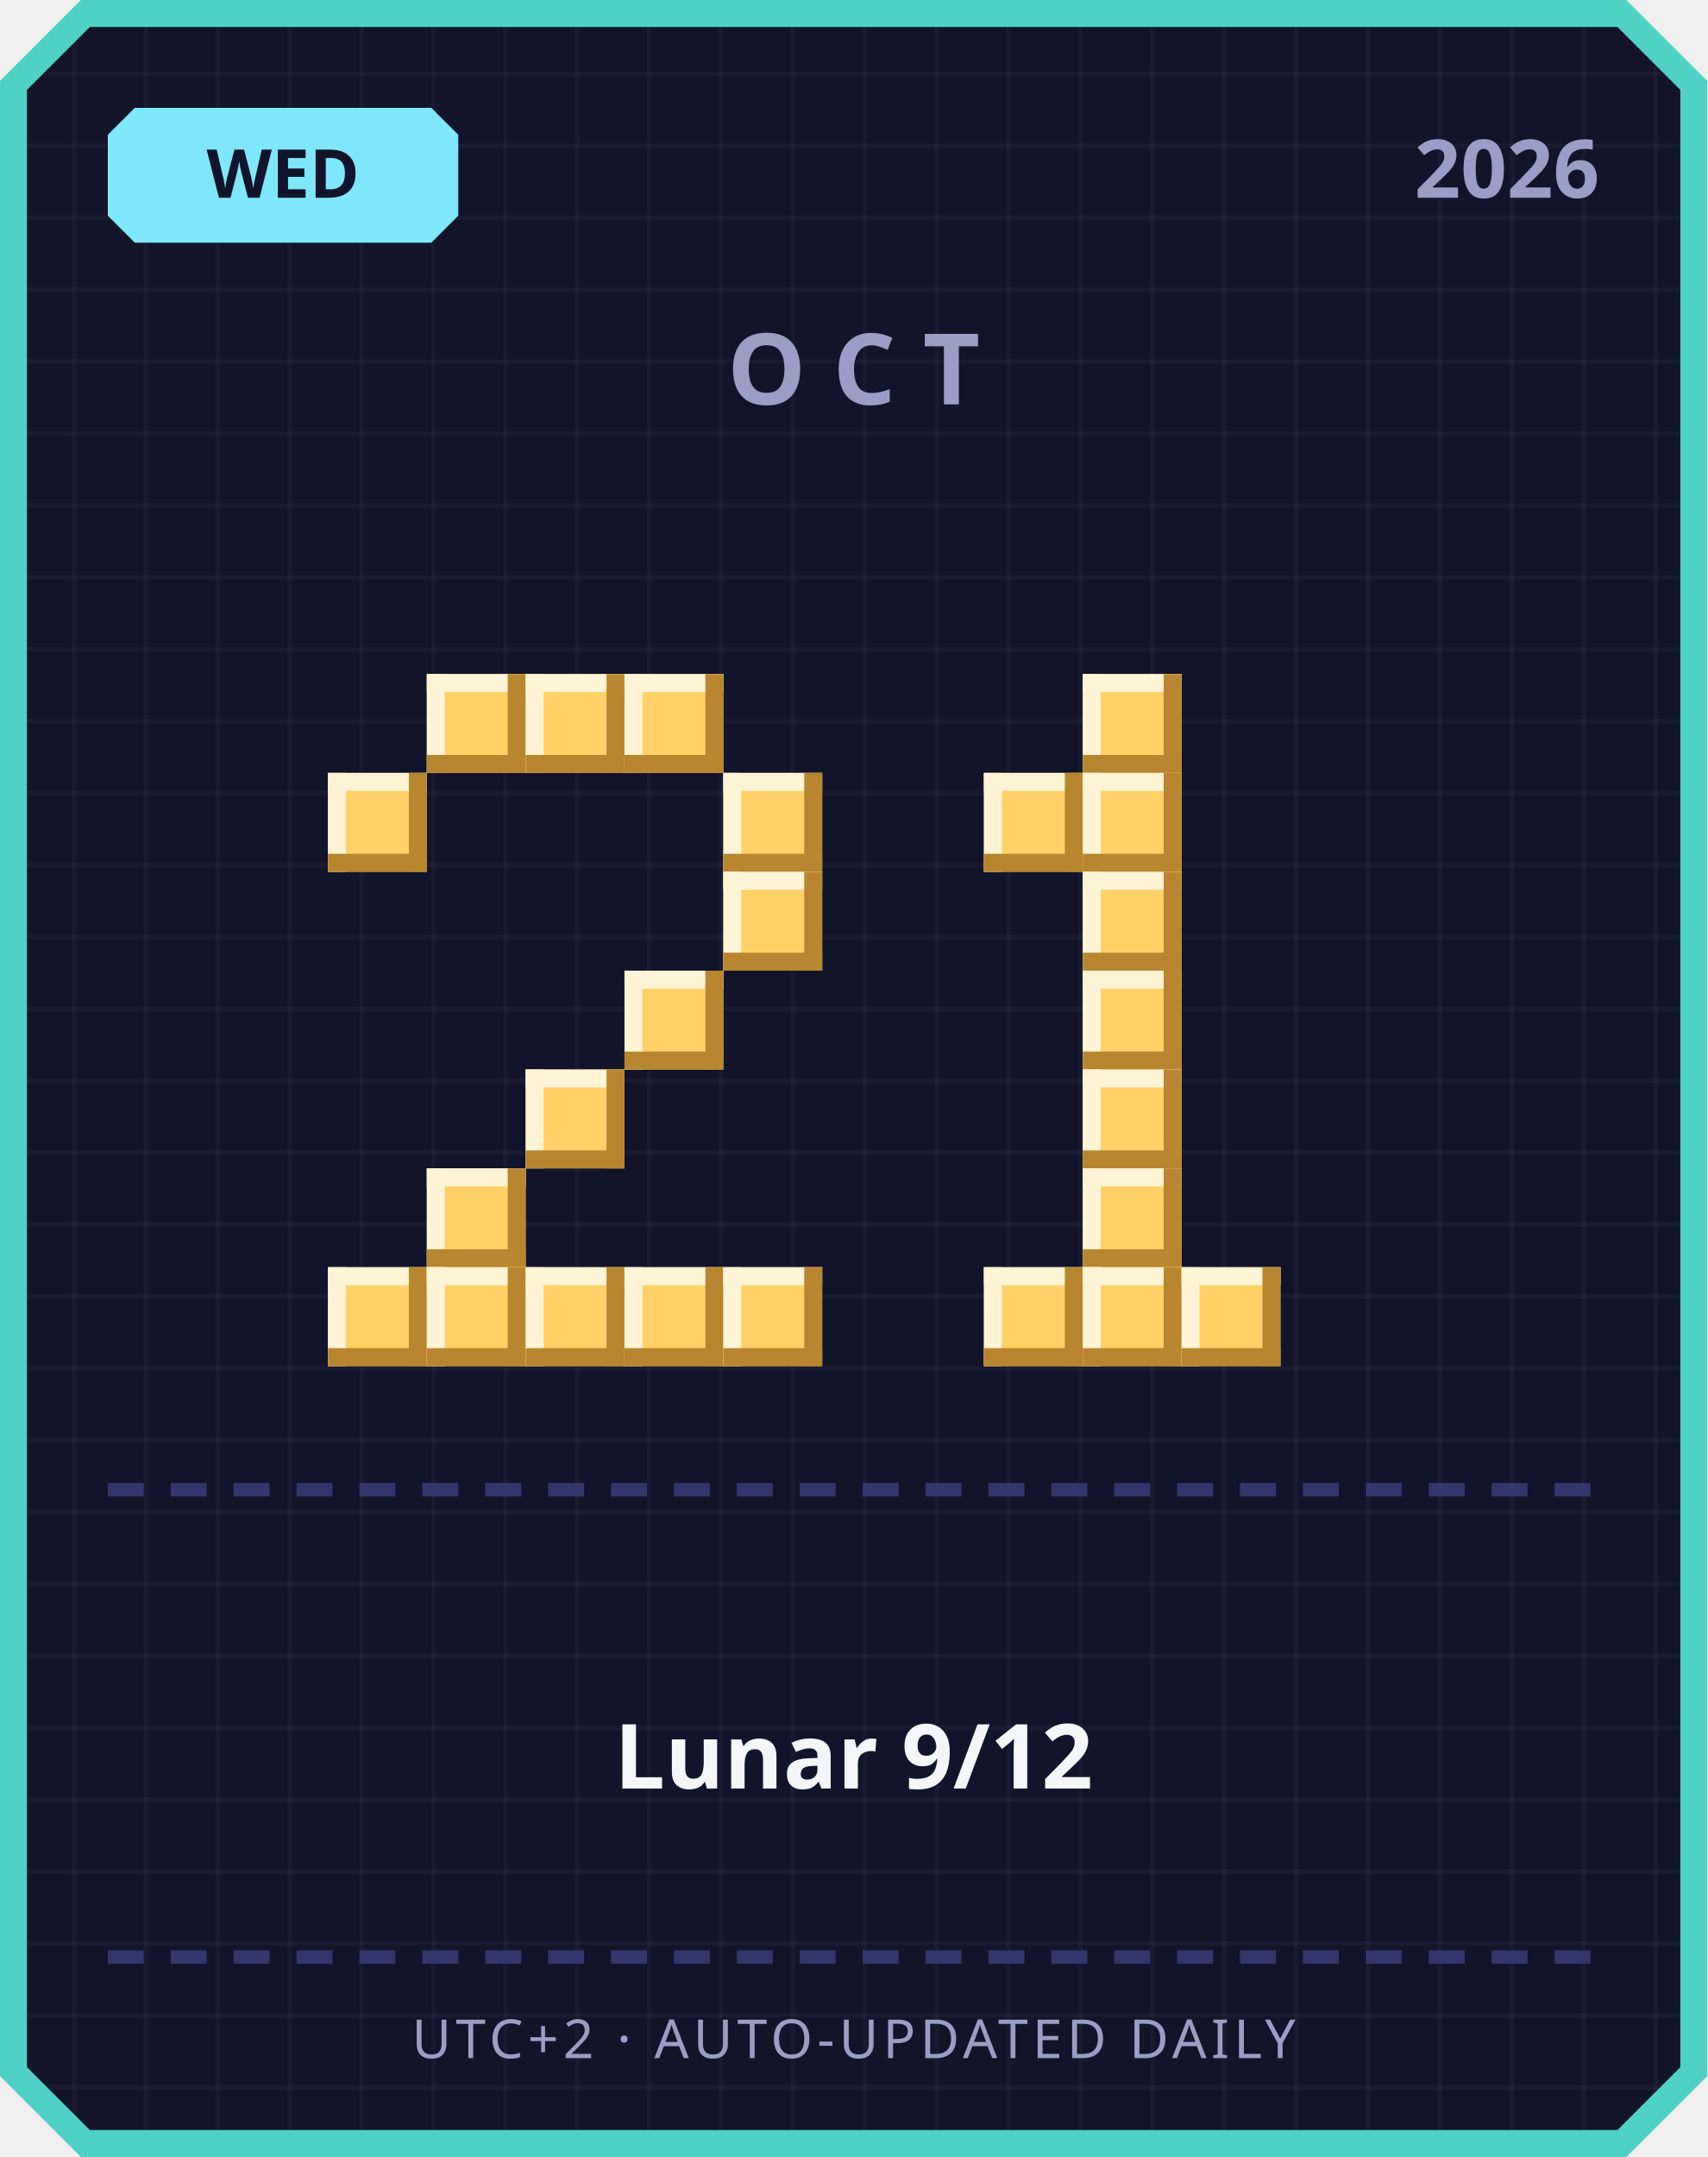
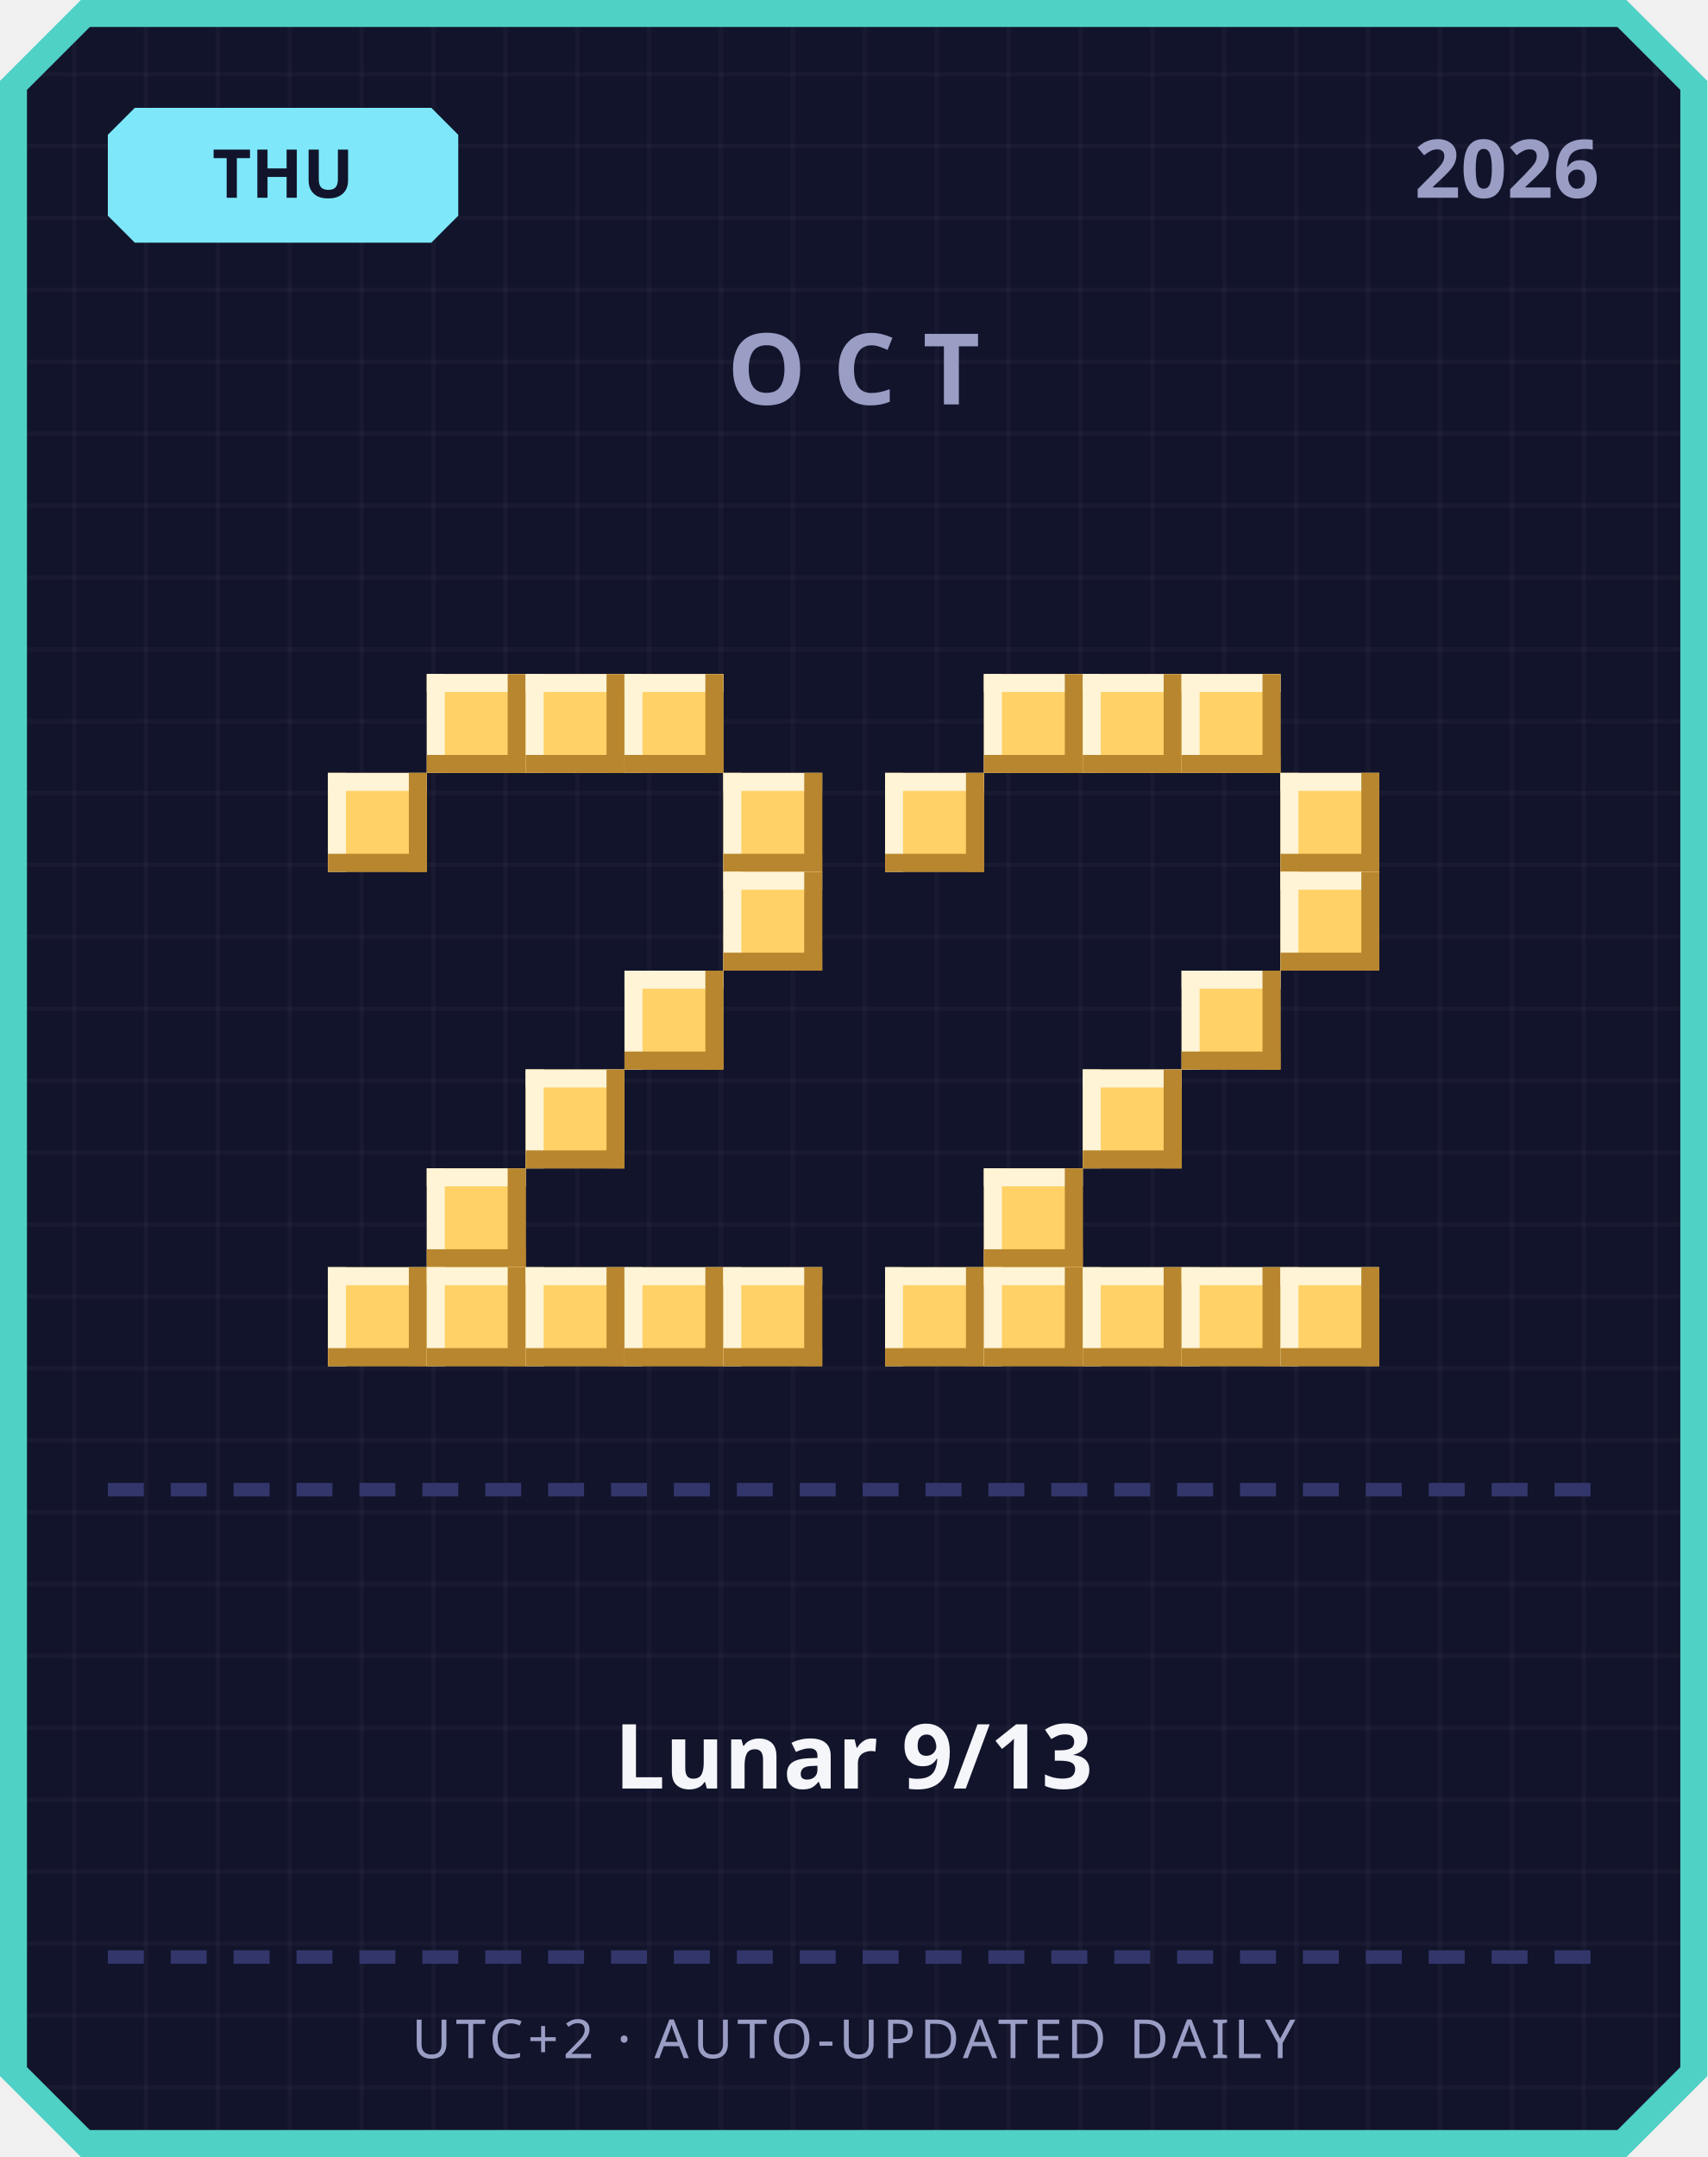
<svg xmlns="http://www.w3.org/2000/svg" width="380" height="480" viewBox="0 0 380 480">
  <defs>
    <pattern id="grid" width="16" height="16" patternUnits="userSpaceOnUse">
      <rect width="16" height="16" fill="#12142b" />
      <rect width="1" height="16" fill="#ffffff" opacity="0.03" />
      <rect width="16" height="1" fill="#ffffff" opacity="0.03" />
    </pattern>
  </defs>
  <path d="M 18,0 L 362,0 L 380,18 L 380,462 L 362,480 L 18,480 L 0,462 L 0,18 Z" fill="#4fd1c5" />
  <path d="M 20,6 L 360,6 L 374,20 L 374,460 L 360,474 L 20,474 L 6,460 L 6,20 Z" fill="url(#grid)" />
  <path d="M 30,24 L 96,24 L 102,30 L 102,48 L 96,54 L 30,54 L 24,48 L 24,30 Z" fill="#7ee8fa" />
-   <text x="63" y="44" text-anchor="middle" font-family="'Segoe UI', sans-serif" font-size="15" font-weight="700" fill="#12142b">WED</text>
+   <text x="63" y="44" text-anchor="middle" font-family="'Segoe UI', sans-serif" font-size="15" font-weight="700" fill="#12142b">THU</text>
  <text x="356" y="44" text-anchor="end" font-family="'Segoe UI', sans-serif" font-size="18" font-weight="700" fill="#9a9dc4">2026</text>
  <text x="190" y="90" text-anchor="middle" font-family="'Segoe UI', sans-serif" font-size="22" font-weight="700" letter-spacing="6" fill="#9a9dc4">OCT</text>
  <rect x="95" y="150" width="22" height="22" fill="#ffd166" />
  <rect x="95" y="150" width="22" height="4" fill="#fff4d6" />
  <rect x="95" y="150" width="4" height="22" fill="#fff4d6" />
  <rect x="95" y="168" width="22" height="4" fill="#b8862e" />
  <rect x="113" y="150" width="4" height="22" fill="#b8862e" />
  <rect x="117" y="150" width="22" height="22" fill="#ffd166" />
  <rect x="117" y="150" width="22" height="4" fill="#fff4d6" />
  <rect x="117" y="150" width="4" height="22" fill="#fff4d6" />
  <rect x="117" y="168" width="22" height="4" fill="#b8862e" />
  <rect x="135" y="150" width="4" height="22" fill="#b8862e" />
  <rect x="139" y="150" width="22" height="22" fill="#ffd166" />
  <rect x="139" y="150" width="22" height="4" fill="#fff4d6" />
  <rect x="139" y="150" width="4" height="22" fill="#fff4d6" />
  <rect x="139" y="168" width="22" height="4" fill="#b8862e" />
  <rect x="157" y="150" width="4" height="22" fill="#b8862e" />
  <rect x="73" y="172" width="22" height="22" fill="#ffd166" />
  <rect x="73" y="172" width="22" height="4" fill="#fff4d6" />
  <rect x="73" y="172" width="4" height="22" fill="#fff4d6" />
  <rect x="73" y="190" width="22" height="4" fill="#b8862e" />
  <rect x="91" y="172" width="4" height="22" fill="#b8862e" />
  <rect x="161" y="172" width="22" height="22" fill="#ffd166" />
  <rect x="161" y="172" width="22" height="4" fill="#fff4d6" />
  <rect x="161" y="172" width="4" height="22" fill="#fff4d6" />
  <rect x="161" y="190" width="22" height="4" fill="#b8862e" />
  <rect x="179" y="172" width="4" height="22" fill="#b8862e" />
  <rect x="161" y="194" width="22" height="22" fill="#ffd166" />
  <rect x="161" y="194" width="22" height="4" fill="#fff4d6" />
  <rect x="161" y="194" width="4" height="22" fill="#fff4d6" />
  <rect x="161" y="212" width="22" height="4" fill="#b8862e" />
  <rect x="179" y="194" width="4" height="22" fill="#b8862e" />
  <rect x="139" y="216" width="22" height="22" fill="#ffd166" />
  <rect x="139" y="216" width="22" height="4" fill="#fff4d6" />
  <rect x="139" y="216" width="4" height="22" fill="#fff4d6" />
  <rect x="139" y="234" width="22" height="4" fill="#b8862e" />
  <rect x="157" y="216" width="4" height="22" fill="#b8862e" />
  <rect x="117" y="238" width="22" height="22" fill="#ffd166" />
  <rect x="117" y="238" width="22" height="4" fill="#fff4d6" />
  <rect x="117" y="238" width="4" height="22" fill="#fff4d6" />
  <rect x="117" y="256" width="22" height="4" fill="#b8862e" />
  <rect x="135" y="238" width="4" height="22" fill="#b8862e" />
  <rect x="95" y="260" width="22" height="22" fill="#ffd166" />
  <rect x="95" y="260" width="22" height="4" fill="#fff4d6" />
  <rect x="95" y="260" width="4" height="22" fill="#fff4d6" />
  <rect x="95" y="278" width="22" height="4" fill="#b8862e" />
  <rect x="113" y="260" width="4" height="22" fill="#b8862e" />
  <rect x="73" y="282" width="22" height="22" fill="#ffd166" />
  <rect x="73" y="282" width="22" height="4" fill="#fff4d6" />
  <rect x="73" y="282" width="4" height="22" fill="#fff4d6" />
  <rect x="73" y="300" width="22" height="4" fill="#b8862e" />
  <rect x="91" y="282" width="4" height="22" fill="#b8862e" />
  <rect x="95" y="282" width="22" height="22" fill="#ffd166" />
  <rect x="95" y="282" width="22" height="4" fill="#fff4d6" />
  <rect x="95" y="282" width="4" height="22" fill="#fff4d6" />
  <rect x="95" y="300" width="22" height="4" fill="#b8862e" />
  <rect x="113" y="282" width="4" height="22" fill="#b8862e" />
  <rect x="117" y="282" width="22" height="22" fill="#ffd166" />
  <rect x="117" y="282" width="22" height="4" fill="#fff4d6" />
  <rect x="117" y="282" width="4" height="22" fill="#fff4d6" />
  <rect x="117" y="300" width="22" height="4" fill="#b8862e" />
  <rect x="135" y="282" width="4" height="22" fill="#b8862e" />
  <rect x="139" y="282" width="22" height="22" fill="#ffd166" />
  <rect x="139" y="282" width="22" height="4" fill="#fff4d6" />
  <rect x="139" y="282" width="4" height="22" fill="#fff4d6" />
  <rect x="139" y="300" width="22" height="4" fill="#b8862e" />
  <rect x="157" y="282" width="4" height="22" fill="#b8862e" />
  <rect x="161" y="282" width="22" height="22" fill="#ffd166" />
  <rect x="161" y="282" width="22" height="4" fill="#fff4d6" />
  <rect x="161" y="282" width="4" height="22" fill="#fff4d6" />
  <rect x="161" y="300" width="22" height="4" fill="#b8862e" />
  <rect x="179" y="282" width="4" height="22" fill="#b8862e" />
+   <rect x="219" y="150" width="22" height="22" fill="#ffd166" />
+   <rect x="219" y="150" width="22" height="4" fill="#fff4d6" />
+   <rect x="219" y="150" width="4" height="22" fill="#fff4d6" />
+   <rect x="219" y="168" width="22" height="4" fill="#b8862e" />
+   <rect x="237" y="150" width="4" height="22" fill="#b8862e" />
  <rect x="241" y="150" width="22" height="22" fill="#ffd166" />
  <rect x="241" y="150" width="22" height="4" fill="#fff4d6" />
  <rect x="241" y="150" width="4" height="22" fill="#fff4d6" />
  <rect x="241" y="168" width="22" height="4" fill="#b8862e" />
  <rect x="259" y="150" width="4" height="22" fill="#b8862e" />
-   <rect x="219" y="172" width="22" height="22" fill="#ffd166" />
-   <rect x="219" y="172" width="22" height="4" fill="#fff4d6" />
-   <rect x="219" y="172" width="4" height="22" fill="#fff4d6" />
-   <rect x="219" y="190" width="22" height="4" fill="#b8862e" />
-   <rect x="237" y="172" width="4" height="22" fill="#b8862e" />
-   <rect x="241" y="172" width="22" height="22" fill="#ffd166" />
-   <rect x="241" y="172" width="22" height="4" fill="#fff4d6" />
-   <rect x="241" y="172" width="4" height="22" fill="#fff4d6" />
-   <rect x="241" y="190" width="22" height="4" fill="#b8862e" />
-   <rect x="259" y="172" width="4" height="22" fill="#b8862e" />
-   <rect x="241" y="194" width="22" height="22" fill="#ffd166" />
-   <rect x="241" y="194" width="22" height="4" fill="#fff4d6" />
-   <rect x="241" y="194" width="4" height="22" fill="#fff4d6" />
-   <rect x="241" y="212" width="22" height="4" fill="#b8862e" />
-   <rect x="259" y="194" width="4" height="22" fill="#b8862e" />
-   <rect x="241" y="216" width="22" height="22" fill="#ffd166" />
-   <rect x="241" y="216" width="22" height="4" fill="#fff4d6" />
-   <rect x="241" y="216" width="4" height="22" fill="#fff4d6" />
-   <rect x="241" y="234" width="22" height="4" fill="#b8862e" />
-   <rect x="259" y="216" width="4" height="22" fill="#b8862e" />
+   <rect x="263" y="150" width="22" height="22" fill="#ffd166" />
+   <rect x="263" y="150" width="22" height="4" fill="#fff4d6" />
+   <rect x="263" y="150" width="4" height="22" fill="#fff4d6" />
+   <rect x="263" y="168" width="22" height="4" fill="#b8862e" />
+   <rect x="281" y="150" width="4" height="22" fill="#b8862e" />
+   <rect x="197" y="172" width="22" height="22" fill="#ffd166" />
+   <rect x="197" y="172" width="22" height="4" fill="#fff4d6" />
+   <rect x="197" y="172" width="4" height="22" fill="#fff4d6" />
+   <rect x="197" y="190" width="22" height="4" fill="#b8862e" />
+   <rect x="215" y="172" width="4" height="22" fill="#b8862e" />
+   <rect x="285" y="172" width="22" height="22" fill="#ffd166" />
+   <rect x="285" y="172" width="22" height="4" fill="#fff4d6" />
+   <rect x="285" y="172" width="4" height="22" fill="#fff4d6" />
+   <rect x="285" y="190" width="22" height="4" fill="#b8862e" />
+   <rect x="303" y="172" width="4" height="22" fill="#b8862e" />
+   <rect x="285" y="194" width="22" height="22" fill="#ffd166" />
+   <rect x="285" y="194" width="22" height="4" fill="#fff4d6" />
+   <rect x="285" y="194" width="4" height="22" fill="#fff4d6" />
+   <rect x="285" y="212" width="22" height="4" fill="#b8862e" />
+   <rect x="303" y="194" width="4" height="22" fill="#b8862e" />
+   <rect x="263" y="216" width="22" height="22" fill="#ffd166" />
+   <rect x="263" y="216" width="22" height="4" fill="#fff4d6" />
+   <rect x="263" y="216" width="4" height="22" fill="#fff4d6" />
+   <rect x="263" y="234" width="22" height="4" fill="#b8862e" />
+   <rect x="281" y="216" width="4" height="22" fill="#b8862e" />
  <rect x="241" y="238" width="22" height="22" fill="#ffd166" />
  <rect x="241" y="238" width="22" height="4" fill="#fff4d6" />
  <rect x="241" y="238" width="4" height="22" fill="#fff4d6" />
  <rect x="241" y="256" width="22" height="4" fill="#b8862e" />
  <rect x="259" y="238" width="4" height="22" fill="#b8862e" />
-   <rect x="241" y="260" width="22" height="22" fill="#ffd166" />
-   <rect x="241" y="260" width="22" height="4" fill="#fff4d6" />
-   <rect x="241" y="260" width="4" height="22" fill="#fff4d6" />
-   <rect x="241" y="278" width="22" height="4" fill="#b8862e" />
-   <rect x="259" y="260" width="4" height="22" fill="#b8862e" />
+   <rect x="219" y="260" width="22" height="22" fill="#ffd166" />
+   <rect x="219" y="260" width="22" height="4" fill="#fff4d6" />
+   <rect x="219" y="260" width="4" height="22" fill="#fff4d6" />
+   <rect x="219" y="278" width="22" height="4" fill="#b8862e" />
+   <rect x="237" y="260" width="4" height="22" fill="#b8862e" />
+   <rect x="197" y="282" width="22" height="22" fill="#ffd166" />
+   <rect x="197" y="282" width="22" height="4" fill="#fff4d6" />
+   <rect x="197" y="282" width="4" height="22" fill="#fff4d6" />
+   <rect x="197" y="300" width="22" height="4" fill="#b8862e" />
+   <rect x="215" y="282" width="4" height="22" fill="#b8862e" />
  <rect x="219" y="282" width="22" height="22" fill="#ffd166" />
  <rect x="219" y="282" width="22" height="4" fill="#fff4d6" />
  <rect x="219" y="282" width="4" height="22" fill="#fff4d6" />
  <rect x="219" y="300" width="22" height="4" fill="#b8862e" />
  <rect x="237" y="282" width="4" height="22" fill="#b8862e" />
  <rect x="241" y="282" width="22" height="22" fill="#ffd166" />
  <rect x="241" y="282" width="22" height="4" fill="#fff4d6" />
  <rect x="241" y="282" width="4" height="22" fill="#fff4d6" />
  <rect x="241" y="300" width="22" height="4" fill="#b8862e" />
  <rect x="259" y="282" width="4" height="22" fill="#b8862e" />
  <rect x="263" y="282" width="22" height="22" fill="#ffd166" />
  <rect x="263" y="282" width="22" height="4" fill="#fff4d6" />
  <rect x="263" y="282" width="4" height="22" fill="#fff4d6" />
  <rect x="263" y="300" width="22" height="4" fill="#b8862e" />
  <rect x="281" y="282" width="4" height="22" fill="#b8862e" />
+   <rect x="285" y="282" width="22" height="22" fill="#ffd166" />
+   <rect x="285" y="282" width="22" height="4" fill="#fff4d6" />
+   <rect x="285" y="282" width="4" height="22" fill="#fff4d6" />
+   <rect x="285" y="300" width="22" height="4" fill="#b8862e" />
+   <rect x="303" y="282" width="4" height="22" fill="#b8862e" />
  <rect x="24" y="330" width="8" height="3" fill="#33366b" />
  <rect x="38" y="330" width="8" height="3" fill="#33366b" />
  <rect x="52" y="330" width="8" height="3" fill="#33366b" />
  <rect x="66" y="330" width="8" height="3" fill="#33366b" />
  <rect x="80" y="330" width="8" height="3" fill="#33366b" />
  <rect x="94" y="330" width="8" height="3" fill="#33366b" />
  <rect x="108" y="330" width="8" height="3" fill="#33366b" />
  <rect x="122" y="330" width="8" height="3" fill="#33366b" />
  <rect x="136" y="330" width="8" height="3" fill="#33366b" />
  <rect x="150" y="330" width="8" height="3" fill="#33366b" />
  <rect x="164" y="330" width="8" height="3" fill="#33366b" />
  <rect x="178" y="330" width="8" height="3" fill="#33366b" />
  <rect x="192" y="330" width="8" height="3" fill="#33366b" />
  <rect x="206" y="330" width="8" height="3" fill="#33366b" />
  <rect x="220" y="330" width="8" height="3" fill="#33366b" />
  <rect x="234" y="330" width="8" height="3" fill="#33366b" />
  <rect x="248" y="330" width="8" height="3" fill="#33366b" />
  <rect x="262" y="330" width="8" height="3" fill="#33366b" />
  <rect x="276" y="330" width="8" height="3" fill="#33366b" />
  <rect x="290" y="330" width="8" height="3" fill="#33366b" />
  <rect x="304" y="330" width="8" height="3" fill="#33366b" />
  <rect x="318" y="330" width="8" height="3" fill="#33366b" />
  <rect x="332" y="330" width="8" height="3" fill="#33366b" />
  <rect x="346" y="330" width="8" height="3" fill="#33366b" />
-   <text x="190" y="398" text-anchor="middle" font-family="'Segoe UI', 'Microsoft JhengHei', sans-serif" font-size="20" font-weight="700" fill="#f5f6fa">Lunar 9/12</text>
+   <text x="190" y="398" text-anchor="middle" font-family="'Segoe UI', 'Microsoft JhengHei', sans-serif" font-size="20" font-weight="700" fill="#f5f6fa">Lunar 9/13</text>
  <rect x="24" y="434" width="8" height="3" fill="#33366b" />
  <rect x="38" y="434" width="8" height="3" fill="#33366b" />
  <rect x="52" y="434" width="8" height="3" fill="#33366b" />
  <rect x="66" y="434" width="8" height="3" fill="#33366b" />
  <rect x="80" y="434" width="8" height="3" fill="#33366b" />
  <rect x="94" y="434" width="8" height="3" fill="#33366b" />
  <rect x="108" y="434" width="8" height="3" fill="#33366b" />
  <rect x="122" y="434" width="8" height="3" fill="#33366b" />
  <rect x="136" y="434" width="8" height="3" fill="#33366b" />
  <rect x="150" y="434" width="8" height="3" fill="#33366b" />
  <rect x="164" y="434" width="8" height="3" fill="#33366b" />
  <rect x="178" y="434" width="8" height="3" fill="#33366b" />
  <rect x="192" y="434" width="8" height="3" fill="#33366b" />
  <rect x="206" y="434" width="8" height="3" fill="#33366b" />
  <rect x="220" y="434" width="8" height="3" fill="#33366b" />
  <rect x="234" y="434" width="8" height="3" fill="#33366b" />
  <rect x="248" y="434" width="8" height="3" fill="#33366b" />
  <rect x="262" y="434" width="8" height="3" fill="#33366b" />
  <rect x="276" y="434" width="8" height="3" fill="#33366b" />
  <rect x="290" y="434" width="8" height="3" fill="#33366b" />
  <rect x="304" y="434" width="8" height="3" fill="#33366b" />
  <rect x="318" y="434" width="8" height="3" fill="#33366b" />
  <rect x="332" y="434" width="8" height="3" fill="#33366b" />
  <rect x="346" y="434" width="8" height="3" fill="#33366b" />
  <text x="190" y="458" text-anchor="middle" font-family="'Segoe UI', sans-serif" font-size="12" letter-spacing="1" fill="#9a9dc4">UTC+2 · AUTO-UPDATED DAILY</text>
</svg>
